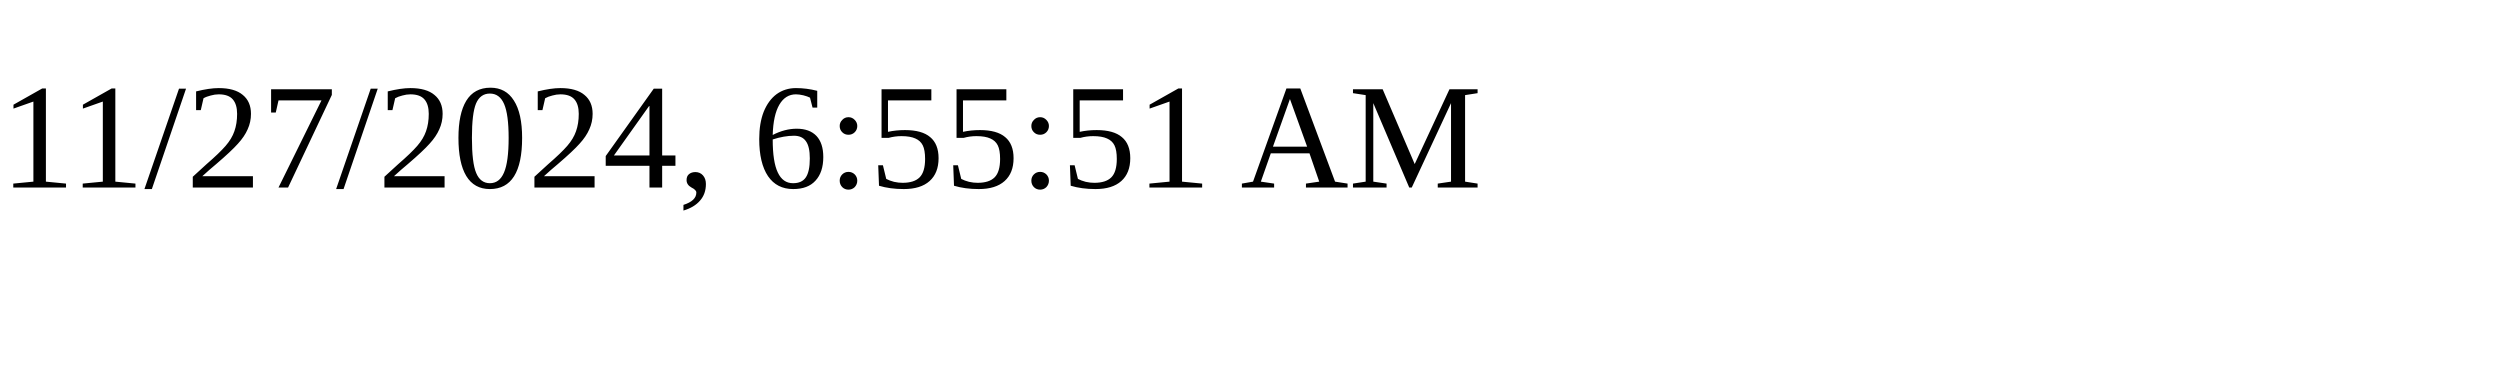
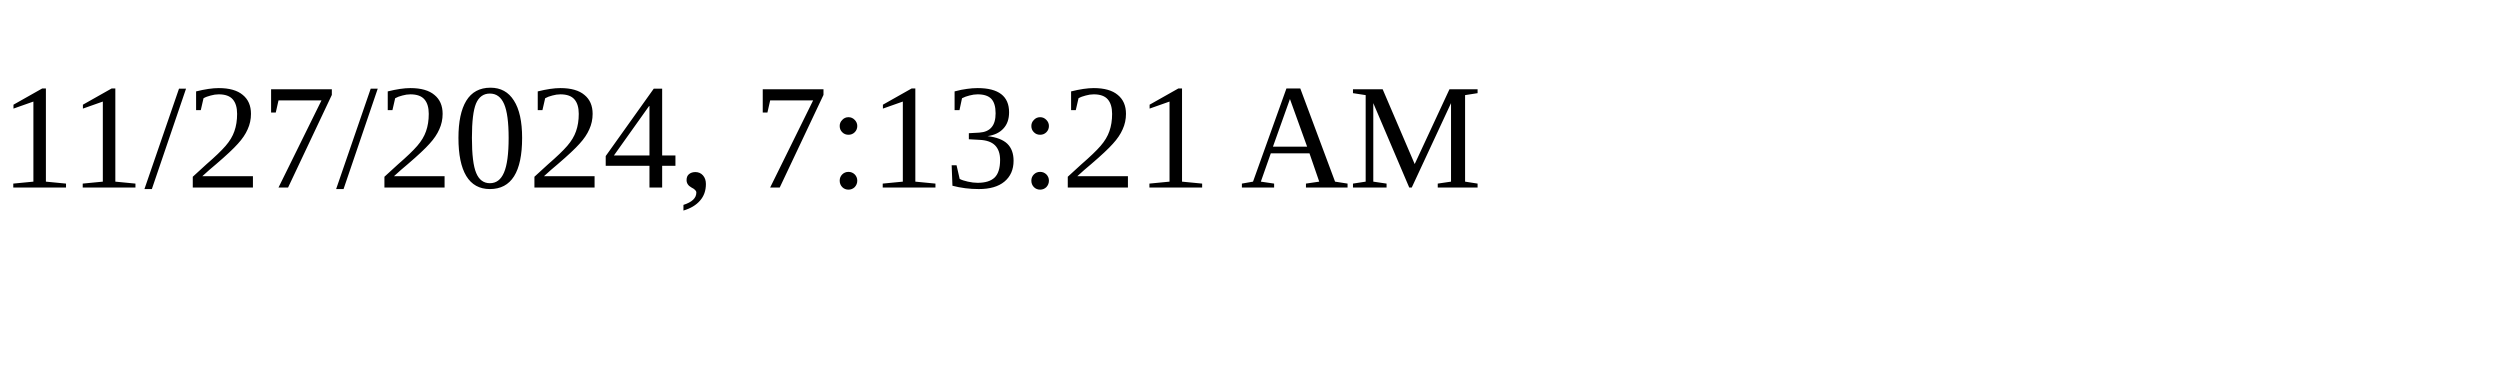
<svg xmlns="http://www.w3.org/2000/svg" height="30" width="200">
-   <text x="0" y="15">11/27/2024, 6:55:51 AM</text>
+   <text x="0" y="15">11/27/2024, 7:13:21 AM</text>
</svg>
